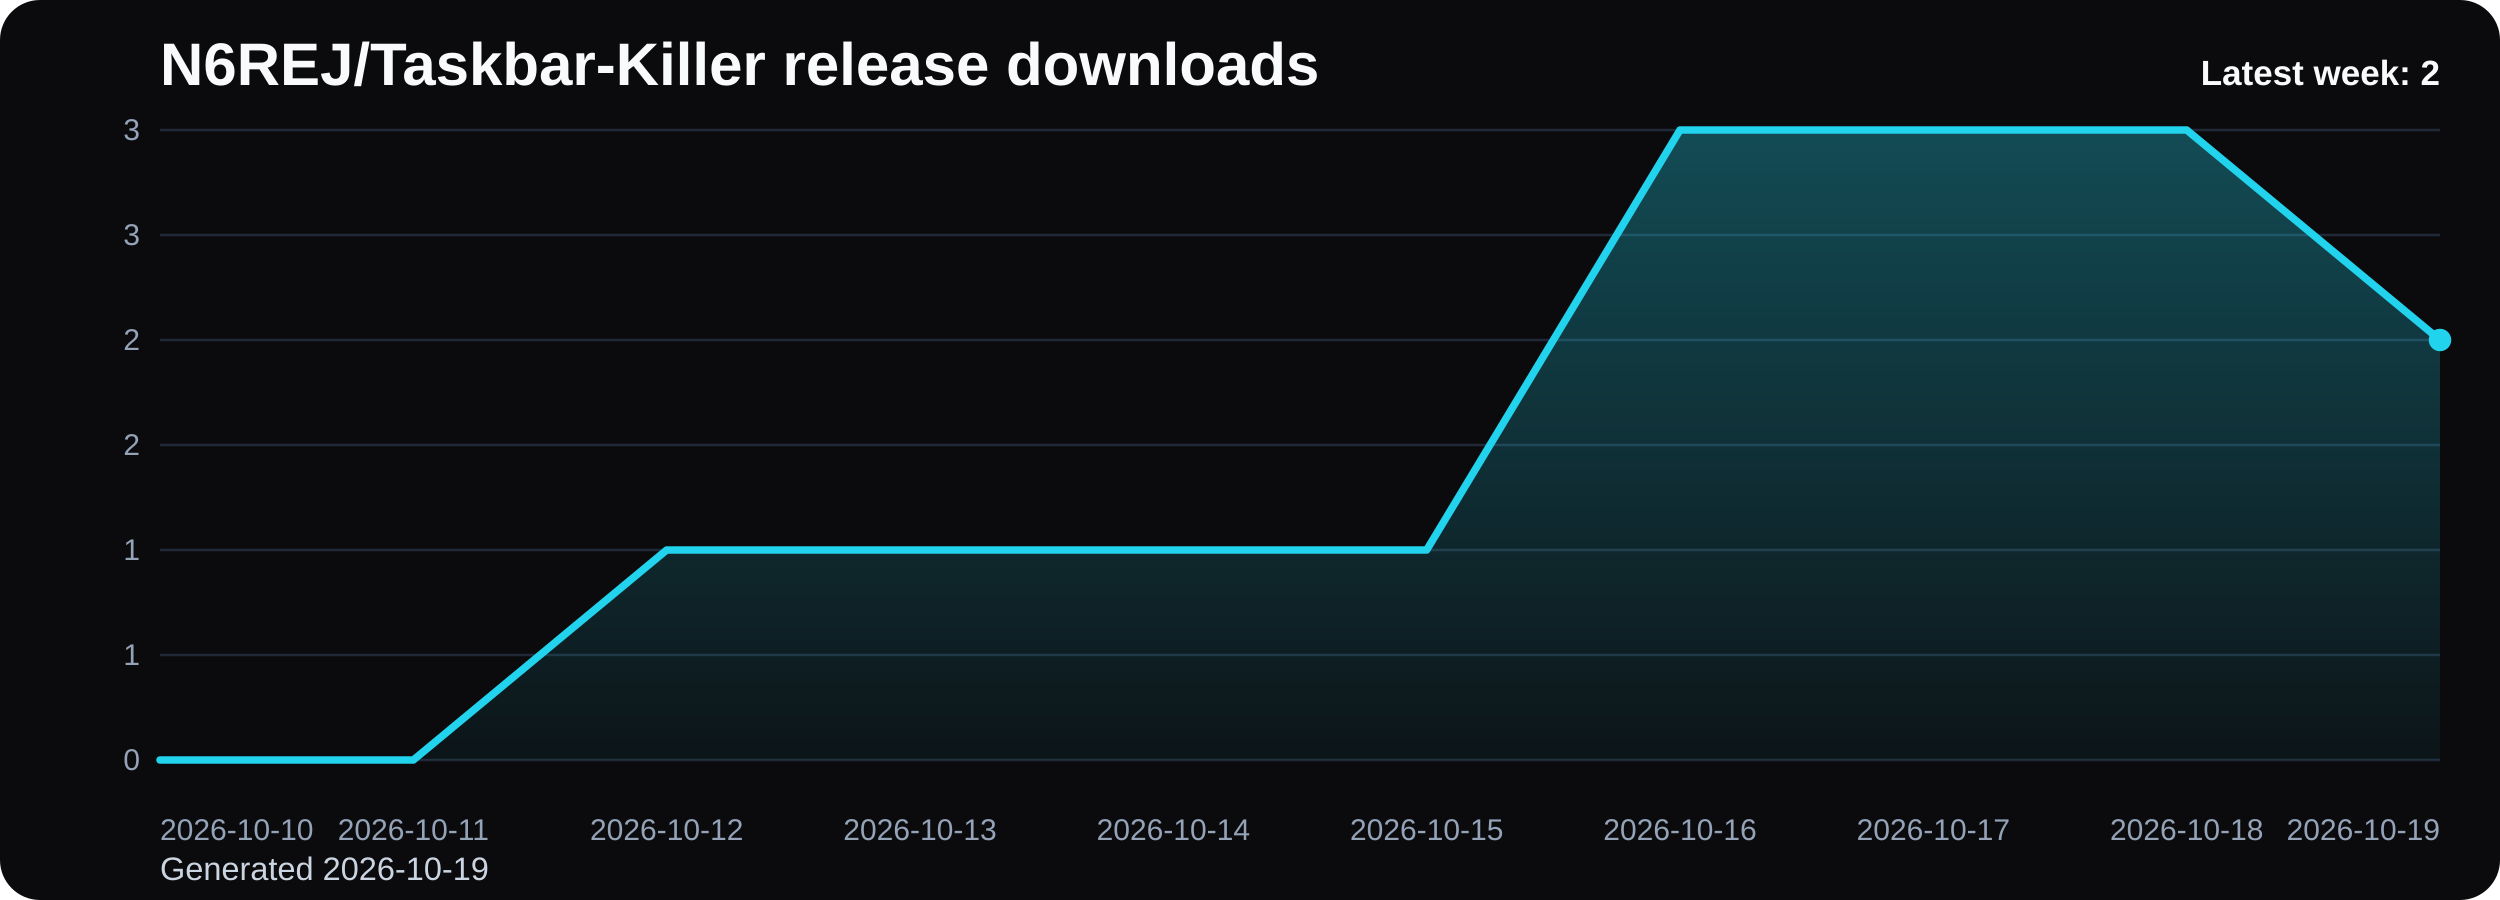
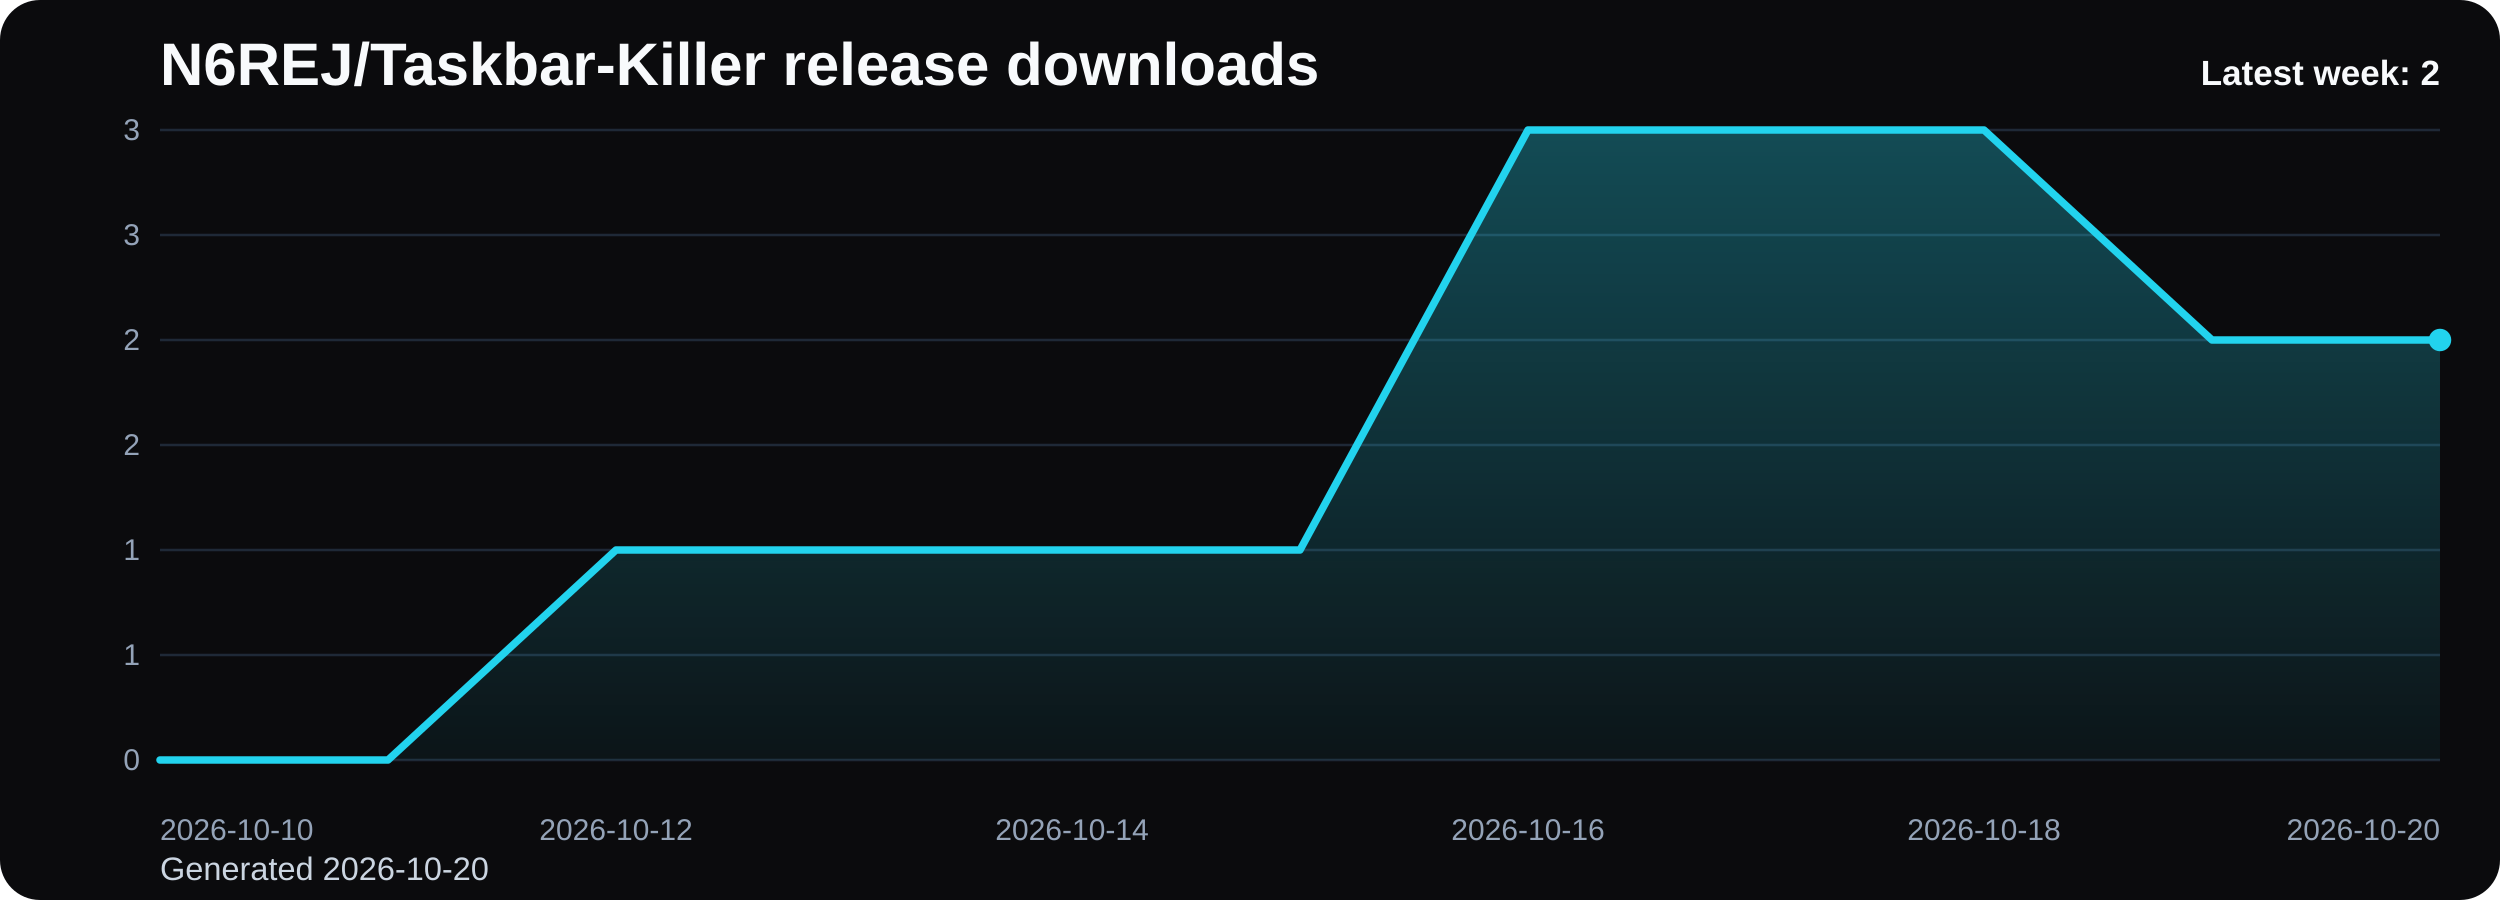
<svg xmlns="http://www.w3.org/2000/svg" viewBox="0 0 1000 360" role="img" aria-label="N6REJ/Taskbar-Killer release downloads chart">
  <defs>
    <linearGradient id="fill-weekly-black" x1="0" y1="0" x2="0" y2="1">
      <stop offset="0%" stop-color="#22d3ee" stop-opacity="0.32" />
      <stop offset="100%" stop-color="#22d3ee" stop-opacity="0.05" />
    </linearGradient>
    <style>
      .bg { fill: #0b0b0d; }
      .title { font: 700 24px Arial, sans-serif; fill: #f8fafc; }
      .sub { font: 400 13px Arial, sans-serif; fill: #cbd5e1; }
      .grid { stroke: #1f2937; stroke-width: 1; }
      .axis { font: 400 12px Arial, sans-serif; fill: #94a3b8; }
      .line { fill: none; stroke: #22d3ee; stroke-width: 3; stroke-linecap: round; stroke-linejoin: round; }
      .dot { fill: #22d3ee; }
      .value { font: 600 11px Arial, sans-serif; fill: #cbd5e1; }
      .latest { font: 700 14px Arial, sans-serif; fill: #f8fafc; }
    </style>
  </defs>
  <rect class="bg" x="0" y="0" width="1000" height="360" rx="16" />
  <text class="title" x="64" y="34">N6REJ/Taskbar-Killer release downloads</text>
-   <text class="sub" x="64" y="352">Generated 2026-10-19</text>
+   <text class="sub" x="64" y="352">Generated 2026-10-20</text>
  <line x1="64" y1="52.00" x2="976" y2="52.00" class="grid" />
  <text x="56" y="56.00" text-anchor="end" class="axis">3</text>
  <line x1="64" y1="94.00" x2="976" y2="94.00" class="grid" />
  <text x="56" y="98.00" text-anchor="end" class="axis">3</text>
  <line x1="64" y1="136.00" x2="976" y2="136.00" class="grid" />
  <text x="56" y="140.00" text-anchor="end" class="axis">2</text>
  <line x1="64" y1="178.00" x2="976" y2="178.00" class="grid" />
  <text x="56" y="182.00" text-anchor="end" class="axis">2</text>
  <line x1="64" y1="220.00" x2="976" y2="220.00" class="grid" />
  <text x="56" y="224.00" text-anchor="end" class="axis">1</text>
  <line x1="64" y1="262.00" x2="976" y2="262.00" class="grid" />
  <text x="56" y="266.00" text-anchor="end" class="axis">1</text>
  <line x1="64" y1="304.00" x2="976" y2="304.00" class="grid" />
  <text x="56" y="308.00" text-anchor="end" class="axis">0</text>
-   <path d="M 64.00 304 L 64.00 304.00 L 165.33 304.00 L 266.67 220.00 L 368.00 220.00 L 469.33 220.00 L 570.67 220.00 L 672.00 52.00 L 773.33 52.00 L 874.67 52.00 L 976.00 136.00 L 976.00 304 Z" fill="url(#fill-weekly-black)" />
-   <polyline class="line" points="64.00,304.00 165.33,304.00 266.67,220.00 368.00,220.00 469.33,220.00 570.67,220.00 672.00,52.00 773.33,52.00 874.67,52.00 976.00,136.00" />
+   <path d="M 64.00 304 L 64.00 304.00 L 155.20 304.00 L 246.40 220.00 L 337.60 220.00 L 428.80 220.00 L 520.00 220.00 L 611.20 52.00 L 702.40 52.00 L 793.60 52.00 L 884.80 136.00 L 976.00 136.00 L 976.00 304 Z" fill="url(#fill-weekly-black)" />
+   <polyline class="line" points="64.00,304.00 155.20,304.00 246.40,220.00 337.60,220.00 428.80,220.00 520.00,220.00 611.20,52.00 702.40,52.00 793.60,52.00 884.80,136.00 976.00,136.00" />
  <circle class="dot" cx="976.00" cy="136.00" r="4.5" />
  <text class="axis" x="64.00" y="336" text-anchor="start">2026-10-10</text>
-   <text class="axis" x="165.33" y="336" text-anchor="middle">2026-10-11</text>
-   <text class="axis" x="266.67" y="336" text-anchor="middle">2026-10-12</text>
-   <text class="axis" x="368.00" y="336" text-anchor="middle">2026-10-13</text>
-   <text class="axis" x="469.33" y="336" text-anchor="middle">2026-10-14</text>
-   <text class="axis" x="570.67" y="336" text-anchor="middle">2026-10-15</text>
-   <text class="axis" x="672.00" y="336" text-anchor="middle">2026-10-16</text>
-   <text class="axis" x="773.33" y="336" text-anchor="middle">2026-10-17</text>
-   <text class="axis" x="874.67" y="336" text-anchor="middle">2026-10-18</text>
-   <text class="axis" x="976.00" y="336" text-anchor="end">2026-10-19</text>
+   <text class="axis" x="246.40" y="336" text-anchor="middle">2026-10-12</text>
+   <text class="axis" x="428.80" y="336" text-anchor="middle">2026-10-14</text>
+   <text class="axis" x="611.20" y="336" text-anchor="middle">2026-10-16</text>
+   <text class="axis" x="793.60" y="336" text-anchor="middle">2026-10-18</text>
+   <text class="axis" x="976.00" y="336" text-anchor="end">2026-10-20</text>
  <text class="latest" x="976" y="34" text-anchor="end">Latest week: 2</text>
</svg>
